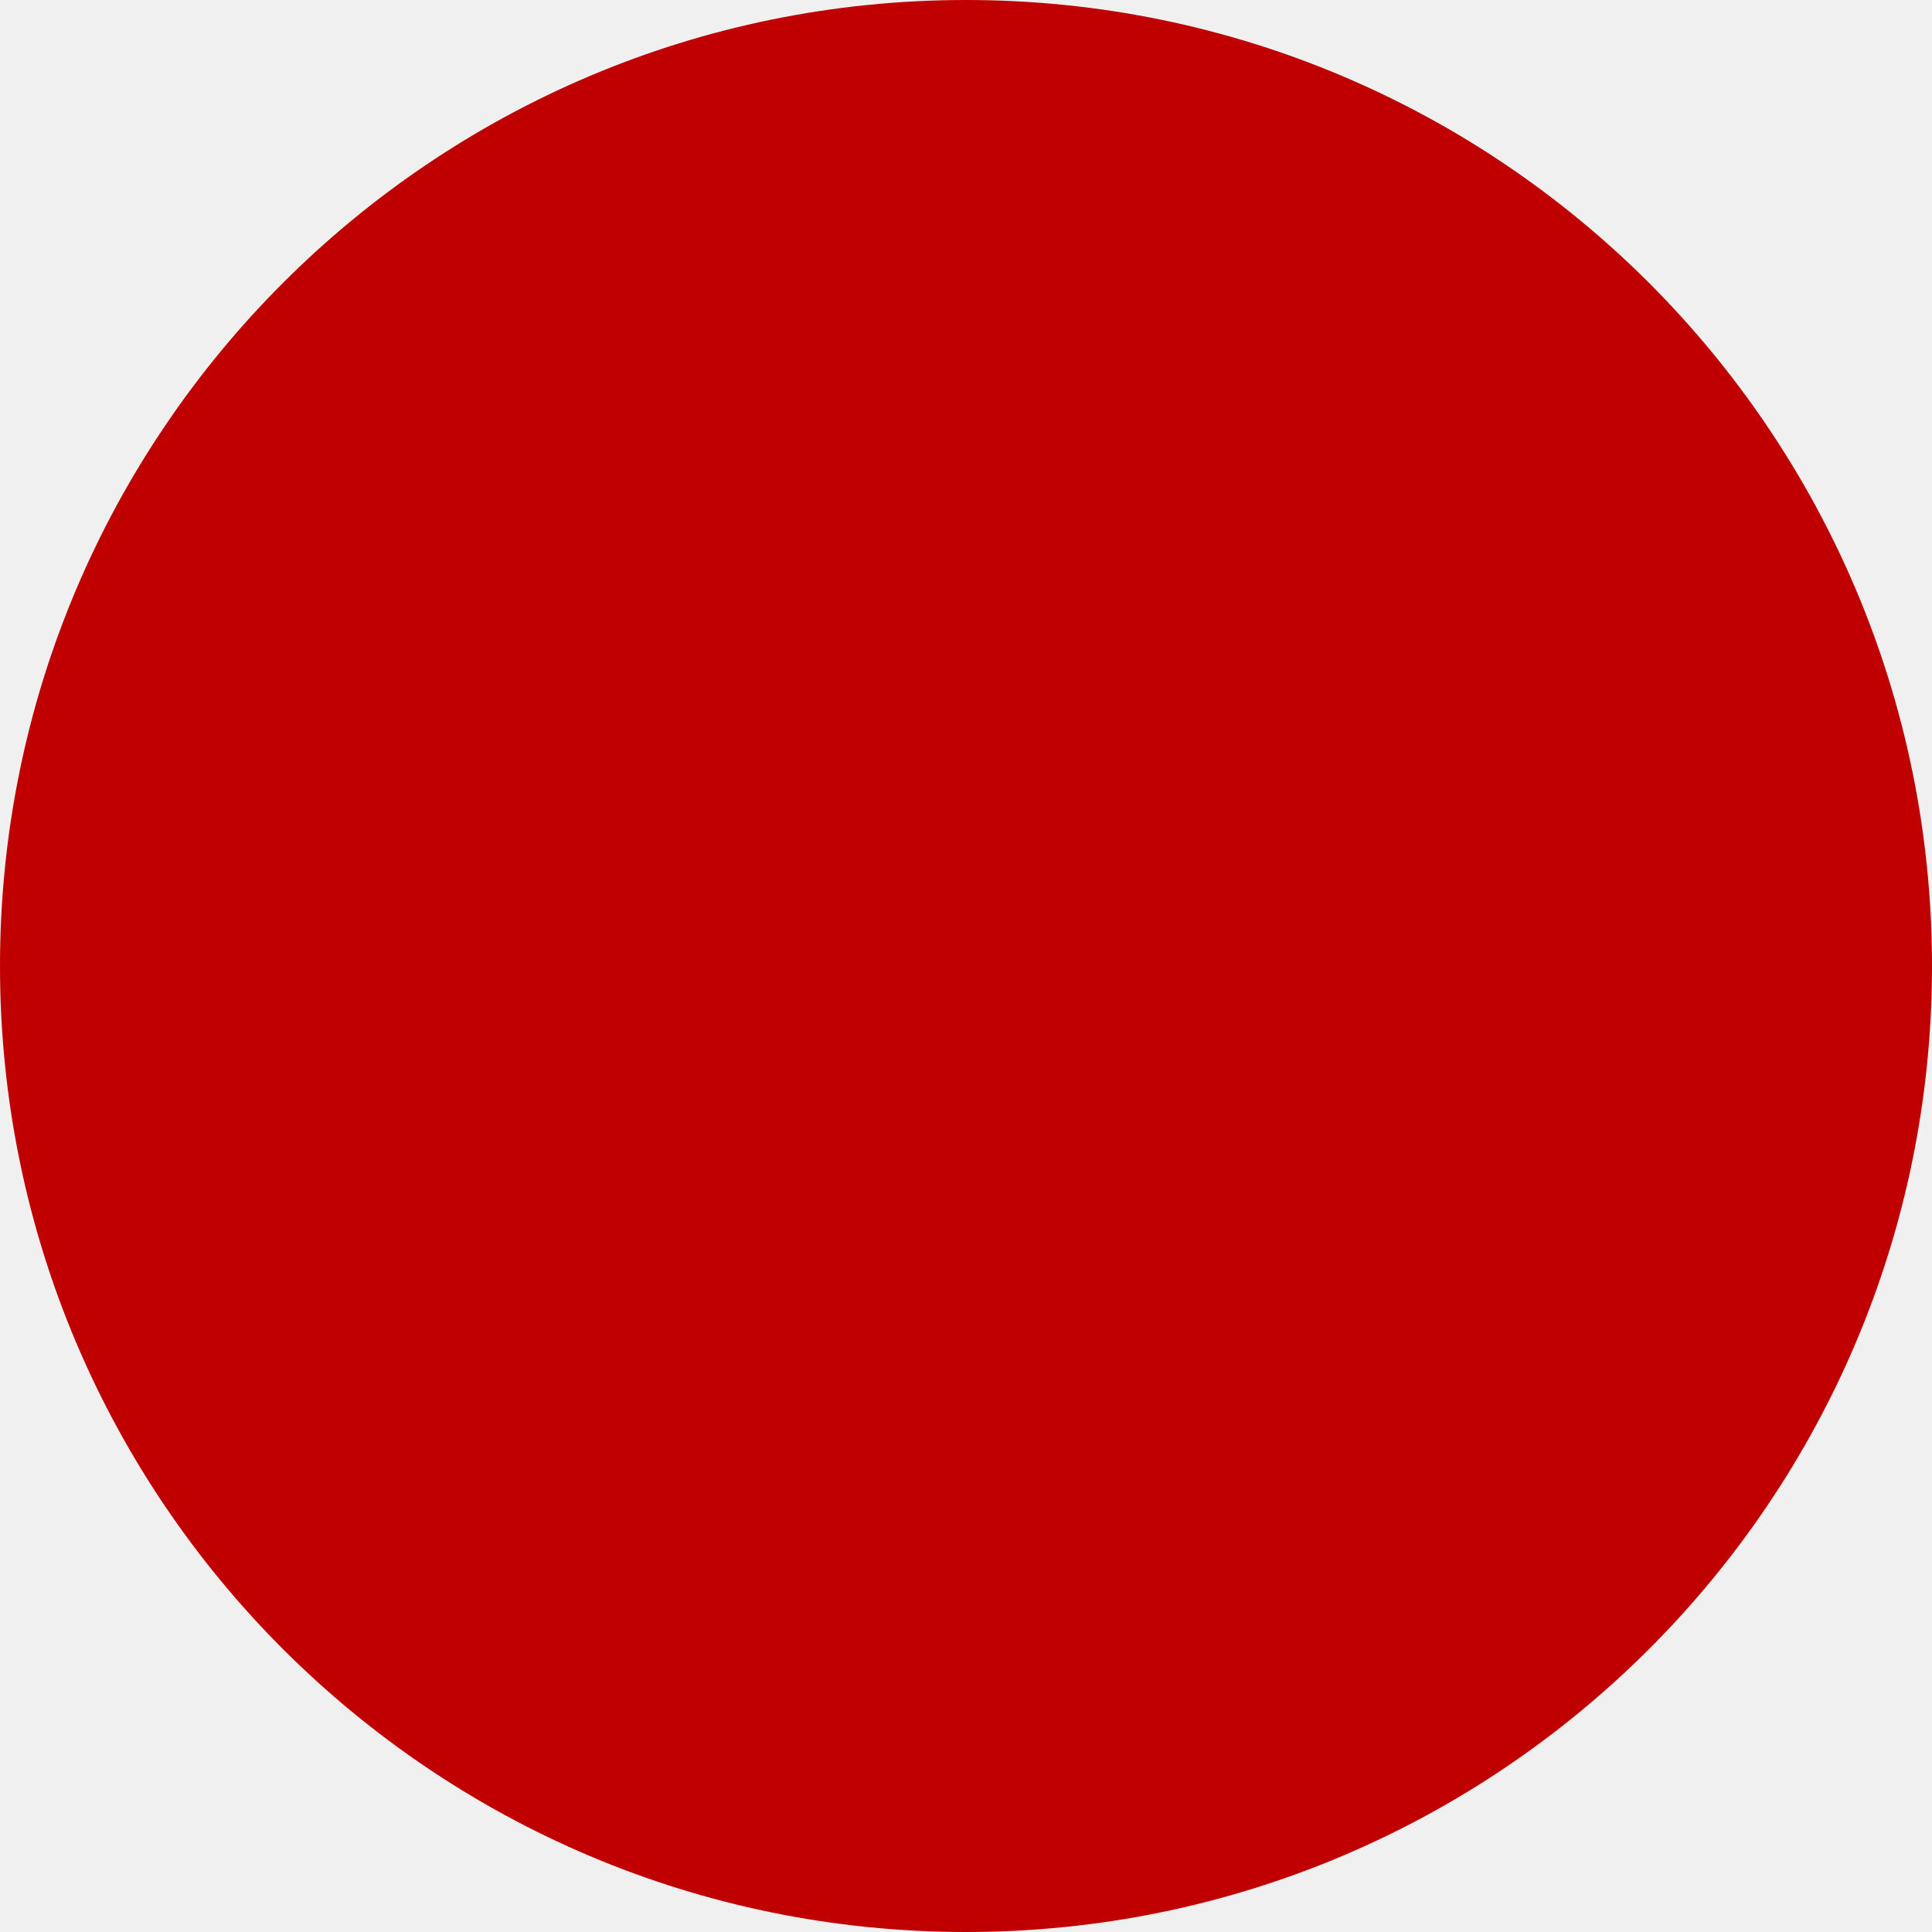
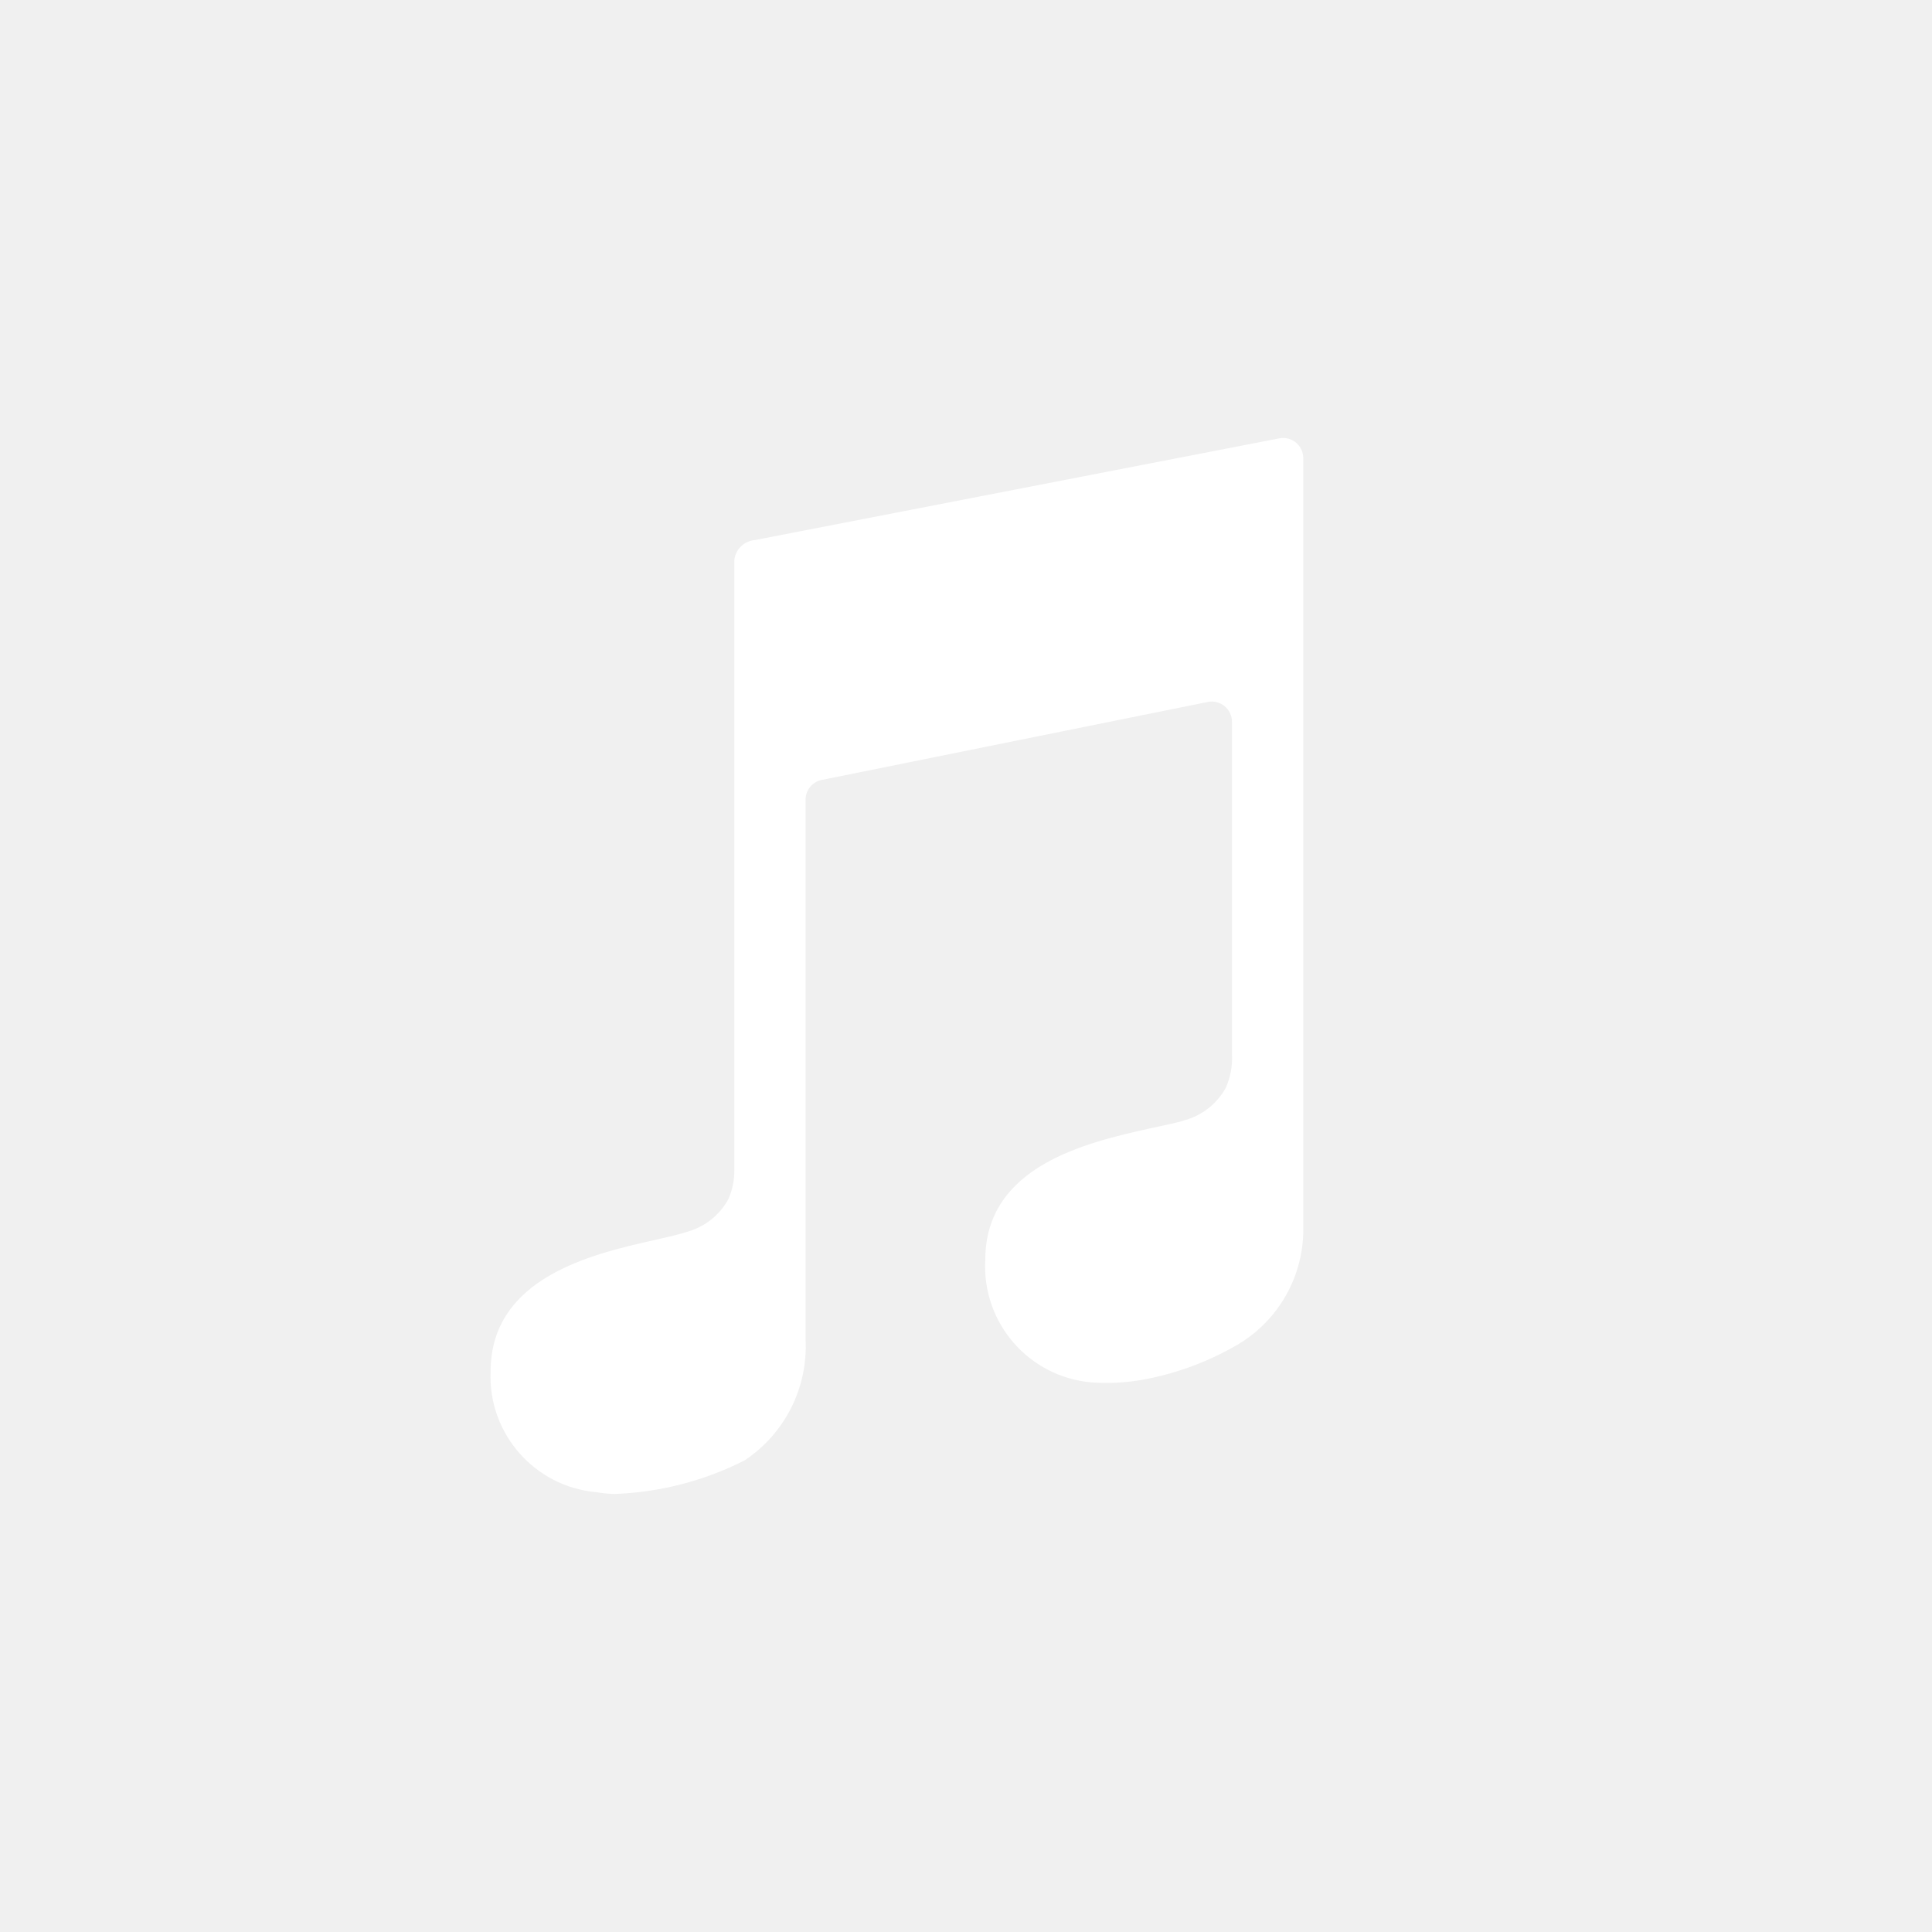
<svg xmlns="http://www.w3.org/2000/svg" width="56" height="56" viewBox="0 0 56 56">
-   <circle id="Personal_Info_Icon" data-name="Personal Info Icon" cx="28" cy="28" r="28" fill="#c00000" />
+   <g transform="translate(-278 -416)">
+     <circle cx="28" cy="28" r="28" transform="translate(278 416)" fill="none" />
+     <path d="M29.58,3.39c-.346.066-14.862,2.884-15.171,2.943a.652.652,0,0,0-.6.589V24.587a2.029,2.029,0,0,1-.177.861,1.961,1.961,0,0,1-1.185.934c-.243.081-.574.155-.964.243-1.773.4-4.738,1.074-4.738,3.811a3.368,3.368,0,0,0,3.068,3.495,3.587,3.587,0,0,0,.522.052h0a9.081,9.081,0,0,0,3.767-.971,3.964,3.964,0,0,0,1.773-3.517V13.859a.584.584,0,0,1,.471-.574l11.183-2.259a.588.588,0,0,1,.706.574v9.631a2.109,2.109,0,0,1-.184.986,1.955,1.955,0,0,1-1.192.934c-.243.081-.647.155-1.037.243-1.773.4-4.738,1.067-4.738,3.8a3.374,3.374,0,0,0,3.075,3.554,6.08,6.08,0,0,0,1.427-.066,8.435,8.435,0,0,0,2.685-.956A3.878,3.878,0,0,0,30.3,26.183V3.956A.583.583,0,0,0,29.58,3.39Z" transform="translate(285.475 425.321)" fill="#fff" />
+   </g>
</svg>
